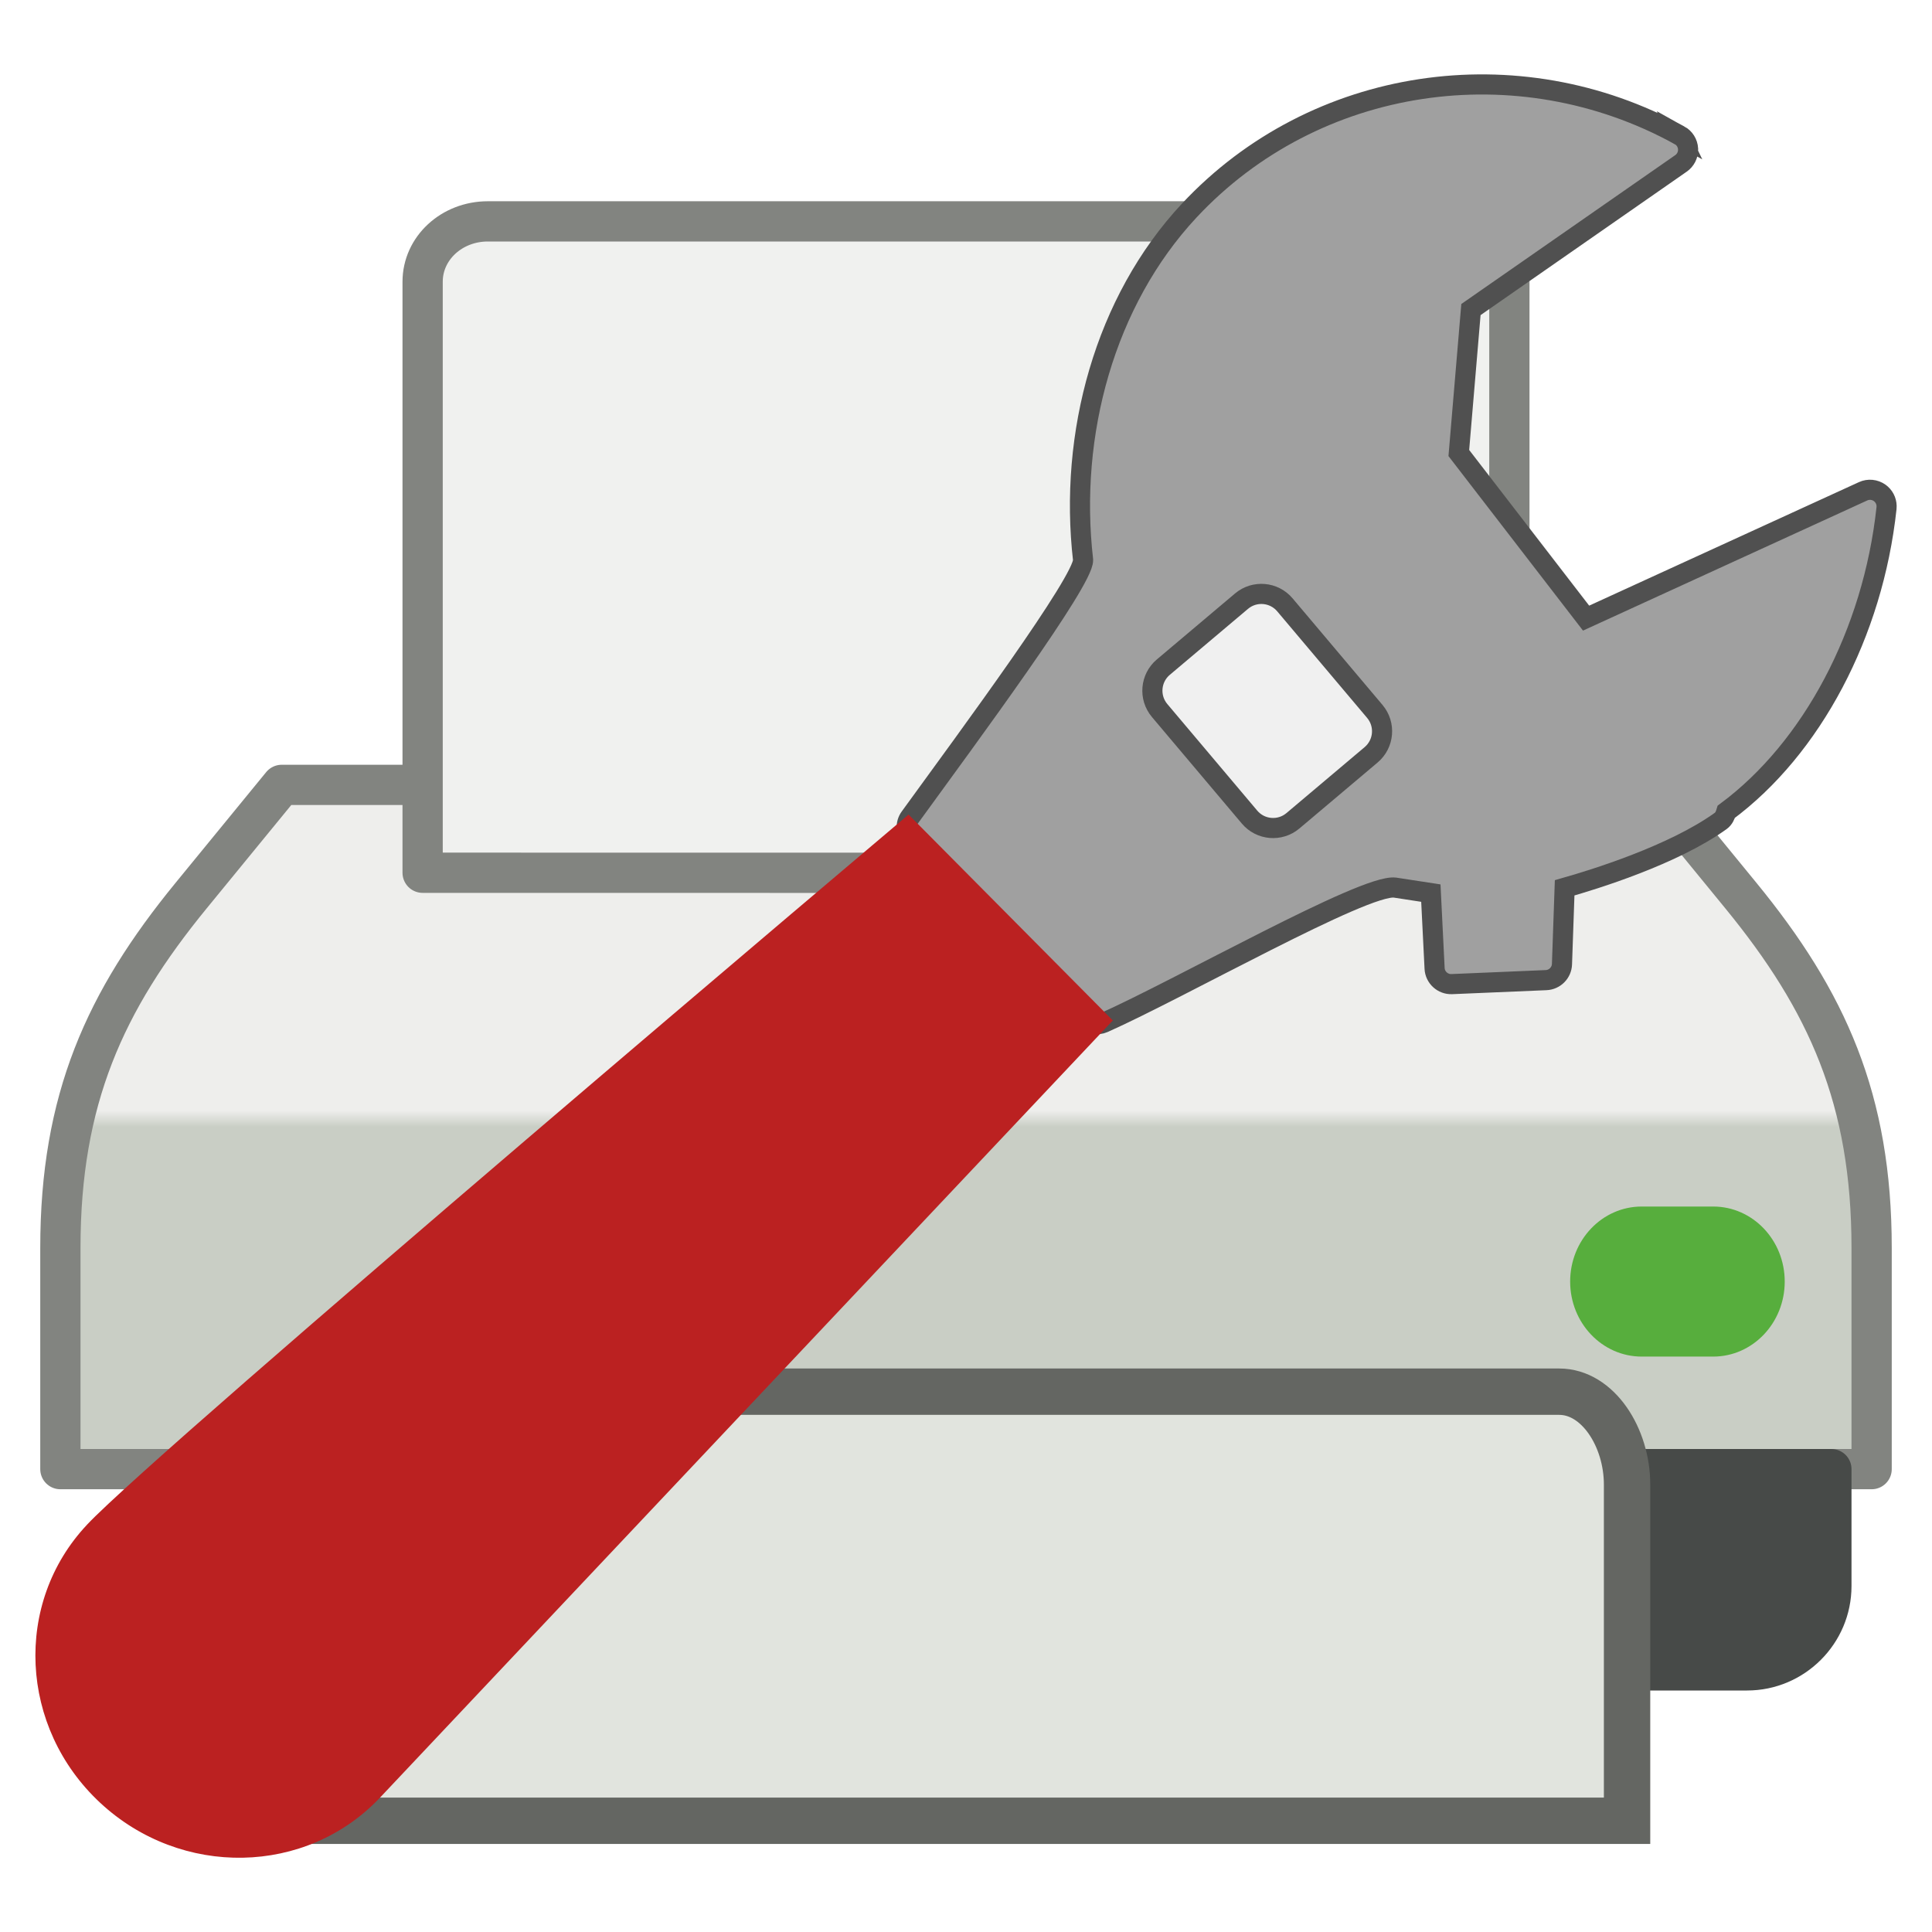
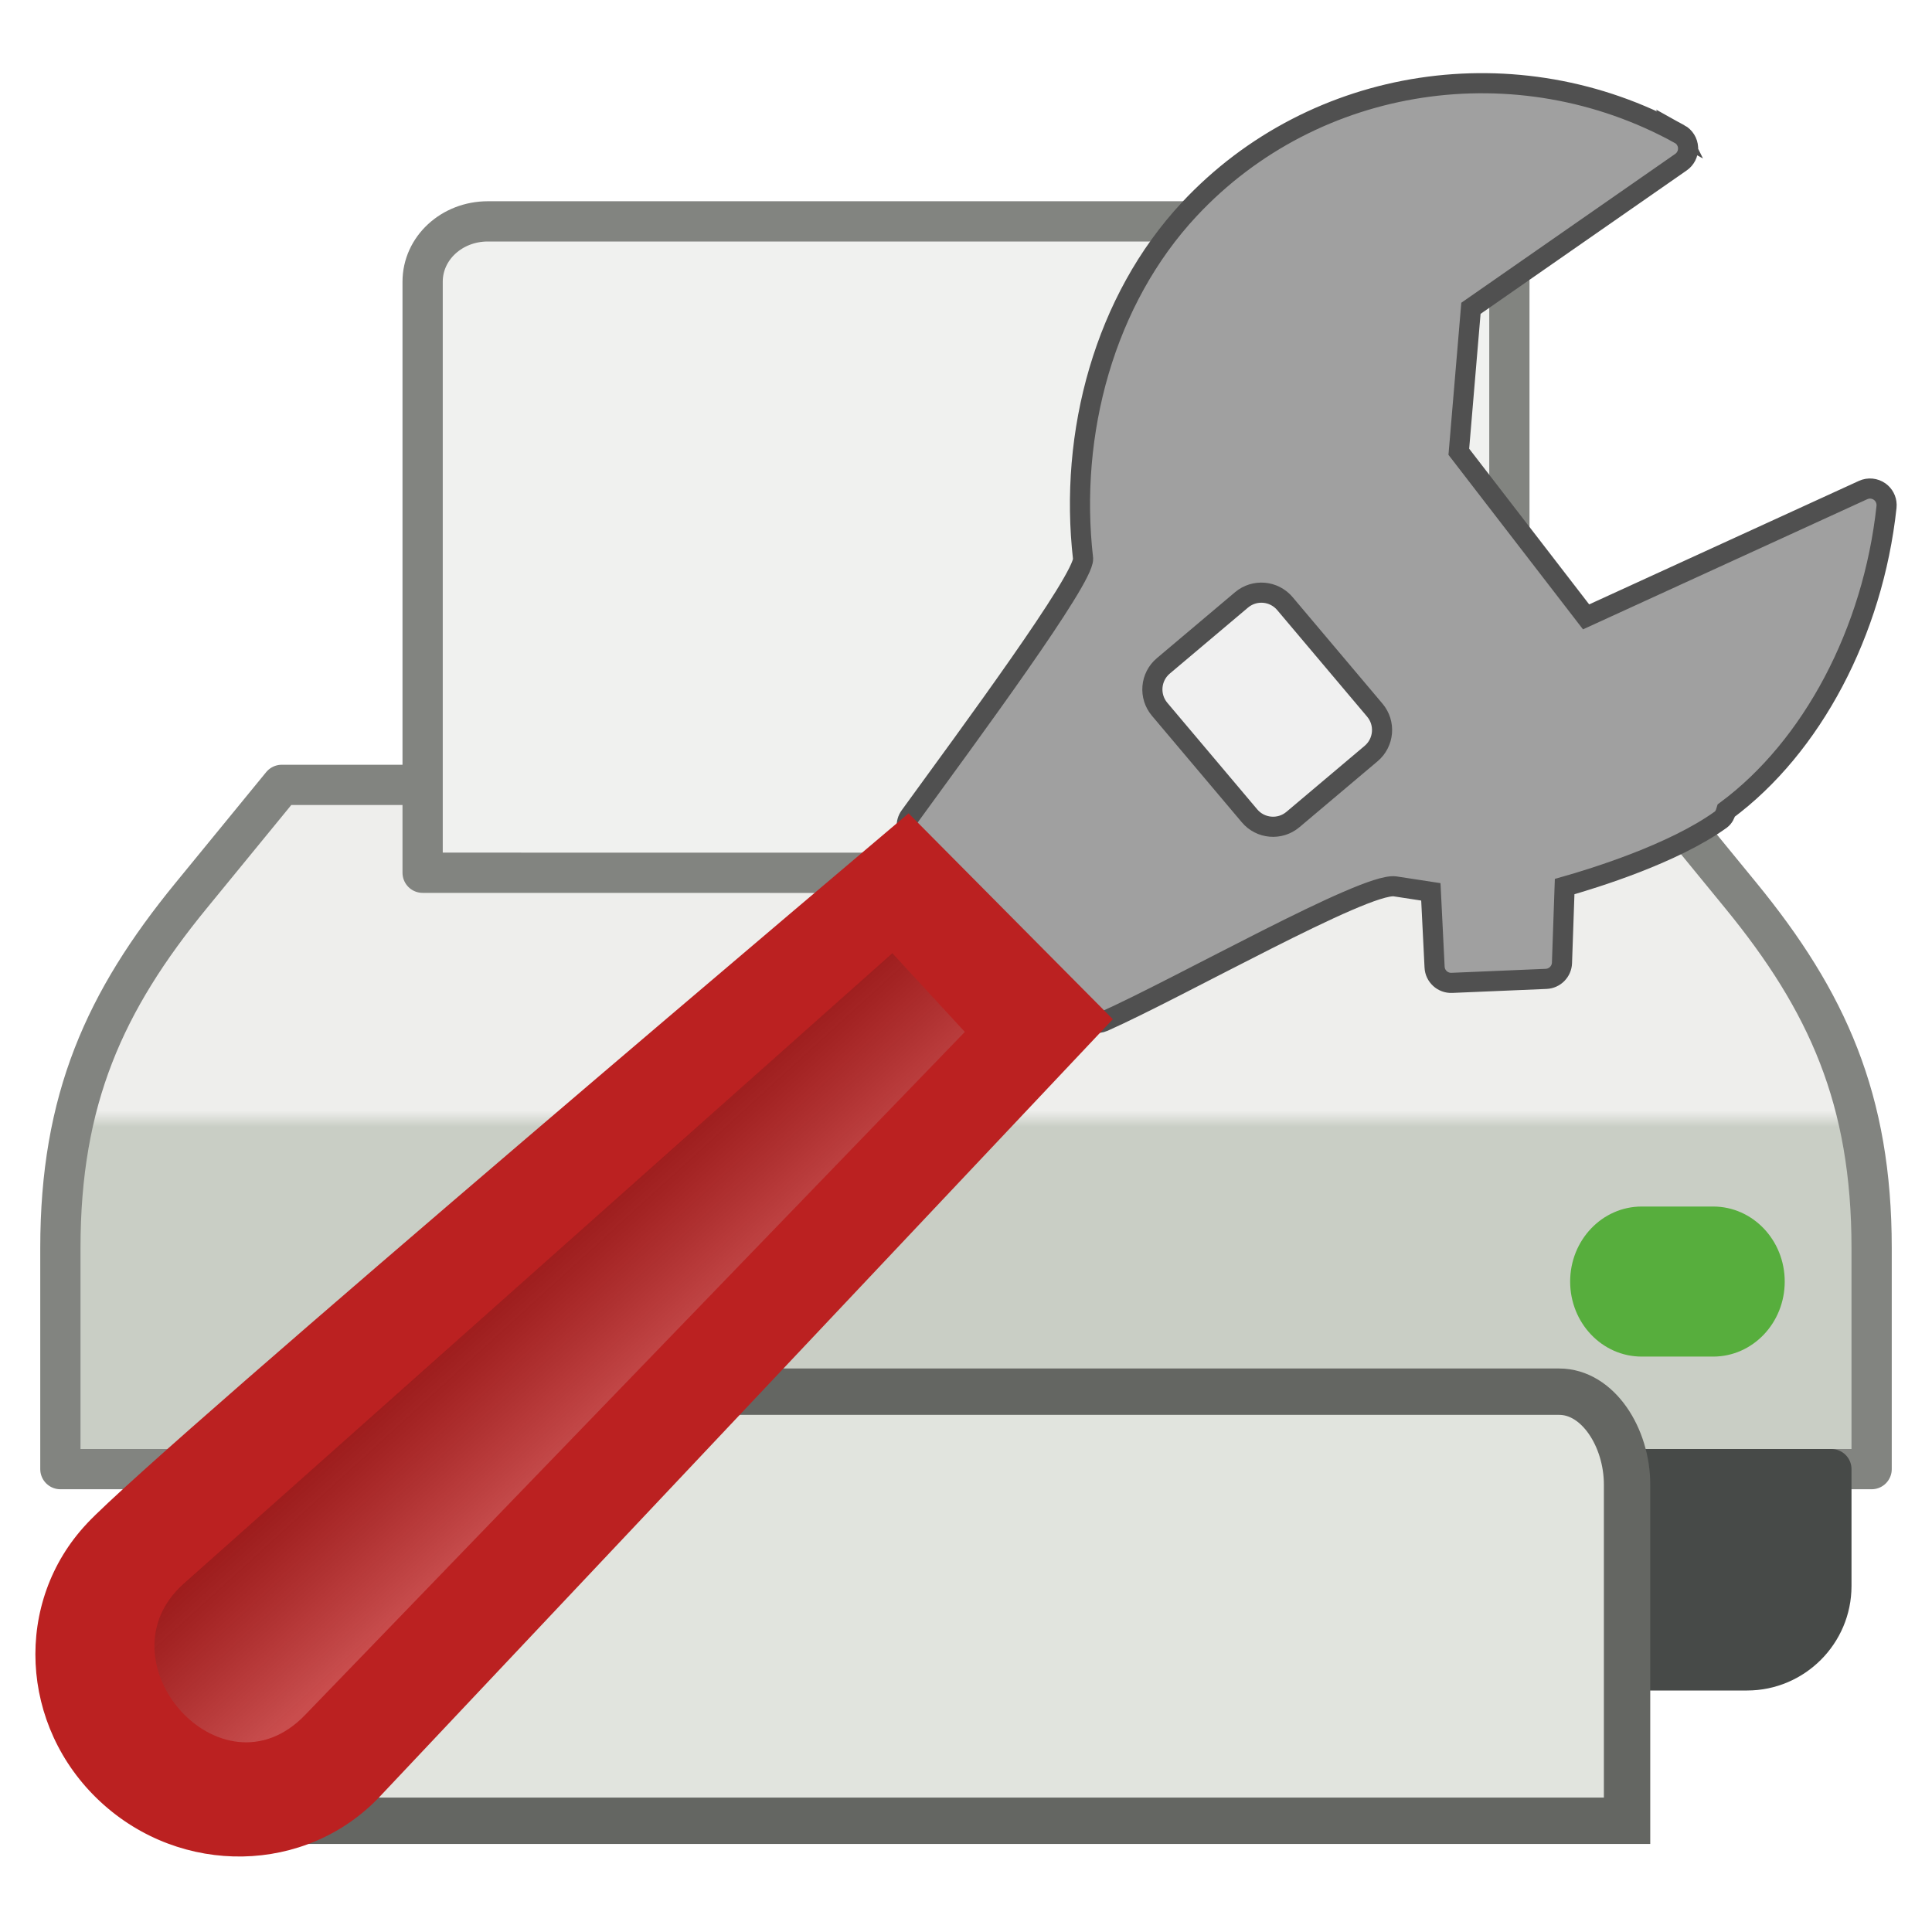
<svg xmlns="http://www.w3.org/2000/svg" xmlns:xlink="http://www.w3.org/1999/xlink" width="48" version="1.1" height="48">
  <defs>
+     <linearGradient id="linearGradient1">
+       <stop offset="0" style="stop-opacity:.8" />
+       <stop offset="1" style="stop-color:#fff" />
+     </linearGradient>
    <linearGradient id="linearGradient2222">
      <stop offset="0" style="stop-color:#c9cec5" />
      <stop offset="1" style="stop-color:#eeeeec" />
    </linearGradient>
+     <linearGradient gradientTransform="rotate(135.6412,23.56341,10.76045)" xlink:href="#linearGradient1" id="linearGradient2" y1="3.49" x1="52.864" y2="-0.839" x2="53.013" gradientUnits="userSpaceOnUse" />
    <linearGradient gradientTransform="matrix(1,0,0,0.921571,-2.7080474e-4,4.278139)" xlink:href="#linearGradient2222" id="linearGradient2220" y1="25.741" x1="35" y2="25.295" x2="35" gradientUnits="userSpaceOnUse" />
  </defs>
  <g style="stroke-linejoin:round">
-     <path style="fill:url(#linearGradient2220);stroke:#828480;stroke-linecap:square" d="m 7,19.5 -2.25,2.749 c -2.151,2.627 -3.25,5.069 -3.25,8.755 v 5.496 h 45 v -5.496 c 0,-3.686 -1.099,-6.128 -3.25,-8.755 L 41,19.5 Z" />
-     <path style="fill:#474a48;stroke:#474a48;stroke-linecap:round" d="m 9,36.5 v 2.906 c 0,1.152 0.942,2.094 2.094,2.094 h 32.312 c 1.152,0 2.094,-0.942 2.094,-2.094 v -2.906 h -36.5 Z " />
+     <path style="fill:url(#linearGradient2220);stroke:#828480;stroke-linecap:square" d="M 7,19.5 4.75,22.249 C 2.599,24.876 1.5,27.317 1.5,31.004 v 5.496 h 45 v -5.496 c 0,-3.686 -1.099,-6.128 -3.25,-8.755 L 41,19.5 Z" />
+     <path style="fill:#474a48;stroke:#474a48;stroke-linecap:round" d="m 9,36.5 v 2.906 c 0,1.152 0.942,2.094 2.094,2.094 h 32.312 c 1.152,0 2.094,-0.942 2.094,-2.094 V 36.5 H 9 Z" />
  </g>
  <g style="stroke-linecap:square">
    <path style="fill:#f0f1ef;stroke:#828480;stroke-linejoin:round" d="m 12.12,5.5 h 23.76 c 0.897,0 1.62,0.666 1.62,1.5 v 14.687 l -27,-0.004 V 7 c 0,-0.834 0.723,-1.5 1.62,-1.5 z" />
-     <g>
-       <rect width="5.331" x="39.01" y="29.976" rx="1.777" height="3.728" ry="1.864" style="fill:#57ae3d" />
-       <path style="fill:#e1e4de;stroke:#646662;stroke-width:1.152" d="m 12.362,34.576 h 26.376 c 0.959,0 1.686,1.13 1.686,2.309 v 8.351 h -32.848 l 3.1,-8.351 c 0.449,-1.209 0.746,-2.309 1.686,-2.309 z " />
-     </g>
+     <rect width="5.331" x="39.01" y="29.976" rx="1.777" height="3.728" ry="1.864" style="fill:#57ae3d" />
+     <path style="fill:#e1e4de;stroke:#646662;stroke-width:1.152" d="m 12.362,34.576 h 26.376 c 0.959,0 1.686,1.13 1.686,2.309 v 8.351 H 7.576 l 3.1,-8.351 c 0.449,-1.209 0.746,-2.309 1.686,-2.309 z" />
  </g>
-   <path style="fill:#a0a0a0;stroke:#505050;stroke-width:.5" d="m 41.727,3.36 c 0.125,0.069 0.205,0.197 0.213,0.34 9e-05,0.004 0,0.008 0,0.012 0.003,0.138 -0.063,0.269 -0.177,0.348 0,0 -4.919,3.423 -5.218,3.631 -0.028,0.334 -0.278,3.286 -0.301,3.564 0.174,0.225 2.817,3.654 3.162,4.102 0.548,-0.251 6.882,-3.151 6.882,-3.151 0.135,-0.062 0.292,-0.046 0.413,0.04 0.105,0.076 0.168,0.196 0.171,0.325 0,0.018 0,0.036 -0.002,0.054 -0.336,3.112 -1.855,5.967 -3.98,7.542 -0.026,0.088 -0.063,0.173 -0.138,0.228 -1.179,0.849 -3.147,1.455 -3.879,1.663 -0.016,0.45 -0.066,1.895 -0.066,1.895 -0.007,0.215 -0.179,0.389 -0.395,0.398 l -2.341,.099 c -0.226,0.01 -0.418,-0.165 -0.429,-0.391 0,0 -0.07,-1.392 -0.093,-1.87 -0.375,-0.057 -0.893,-0.137 -0.893,-0.137 -0.759,-0.091 -5.311,2.5 -7.235,3.358 -0.159,0.071 -0.344,0.034 -0.465,-0.091 l -4.314,-4.484 c -0.138,-0.144 -0.154,-0.367 -0.036,-0.528 1.499,-2.063 4.316,-5.876 4.303,-6.394 -0.36,-3.129 0.54,-6.433 2.636,-8.68 3.124,-3.348 8.169,-4.084 12.183,-1.871 z " />
-   <path style="fill:#bb2121" d="m 2.161,37.881 c 1.831,-1.944 20.412,-17.643 20.412,-17.643 l 5.075,5.115 c 0,0 -16.373,17.36 -18.203,19.304 -1.831,1.945 -4.944,2.004 -6.956,0.133 -2.011,-1.871 -2.158,-4.964 -0.327,-6.909 z " />
-   <rect width="4.994" x="-36.3" y="-14.709" rx="0.765" height="4.072" style="fill:#f0f0f0;stroke:#505050;stroke-width:.5" transform="matrix(-0.6448453,-0.7643131,-0.7643131,0.6448453,0,0)" />
+   <path style="fill:#a0a0a0;stroke:#505050;stroke-width:.5" d="m 41.727,3.329 c 0.125,0.069 0.205,0.197 0.213,0.34 9e-05,0.004 0,0.008 0,0.012 0.003,0.138 -0.063,0.269 -0.177,0.348 0,0 -4.919,3.423 -5.218,3.631 -0.028,0.334 -0.278,3.286 -0.301,3.564 0.174,0.225 2.817,3.654 3.162,4.102 0.548,-0.251 6.882,-3.151 6.882,-3.151 0.135,-0.062 0.292,-0.046 0.413,0.04 0.105,0.076 0.168,0.196 0.171,0.325 0,0.018 0,0.036 -0.002,0.054 -0.336,3.112 -1.855,5.967 -3.98,7.542 -0.026,0.088 -0.063,0.173 -0.138,0.228 -1.179,0.849 -3.147,1.455 -3.879,1.663 -0.016,0.45 -0.066,1.895 -0.066,1.895 -0.007,0.215 -0.179,0.389 -0.395,0.398 l -2.341,.099 c -0.226,0.01 -0.418,-0.165 -0.429,-0.391 0,0 -0.07,-1.392 -0.093,-1.87 -0.375,-0.057 -0.893,-0.137 -0.893,-0.137 -0.759,-0.091 -5.311,2.5 -7.235,3.358 -0.159,0.071 -0.344,0.034 -0.465,-0.091 l -4.314,-4.484 c -0.138,-0.144 -0.154,-0.367 -0.036,-0.528 1.499,-2.063 4.316,-5.876 4.303,-6.394 -0.36,-3.129 0.54,-6.433 2.636,-8.68 3.124,-3.348 8.169,-4.084 12.183,-1.871 z " />
+   <path style="fill:#bb2121" d="m 2.161,37.85 c 1.831,-1.944 20.412,-17.643 20.412,-17.643 l 5.075,5.115 c 0,0 -16.373,17.36 -18.203,19.304 -1.831,1.945 -4.944,2.004 -6.956,0.133 -2.011,-1.871 -2.158,-4.964 -0.327,-6.909 z " />
+   <g style="stroke-width:.5">
+     <rect width="4.994" x="-36.276" y="-14.729" rx="0.765" height="4.072" style="fill:#f0f0f0;stroke:#505050" transform="matrix(-0.6448453,-0.7643131,-0.7643131,0.6448453,0,0)" />
+     <path style="opacity:.2;fill:url(#linearGradient2);stroke-linejoin:round" d="m 23.971,25.637 -16.394,16.974 c -2.08,2.154 -5.157,-1.357 -3.012,-3.265 l 17.605,-15.664 Z " />
+   </g>
</svg>
